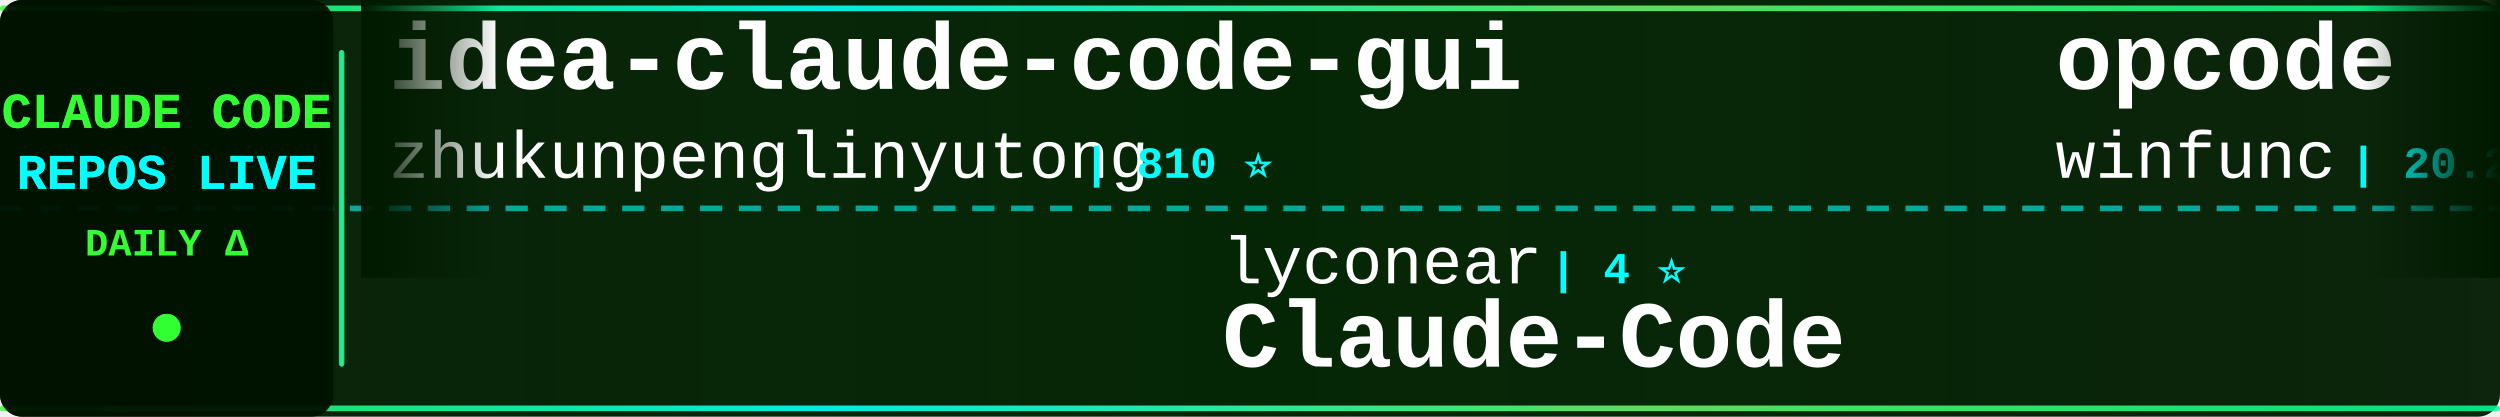
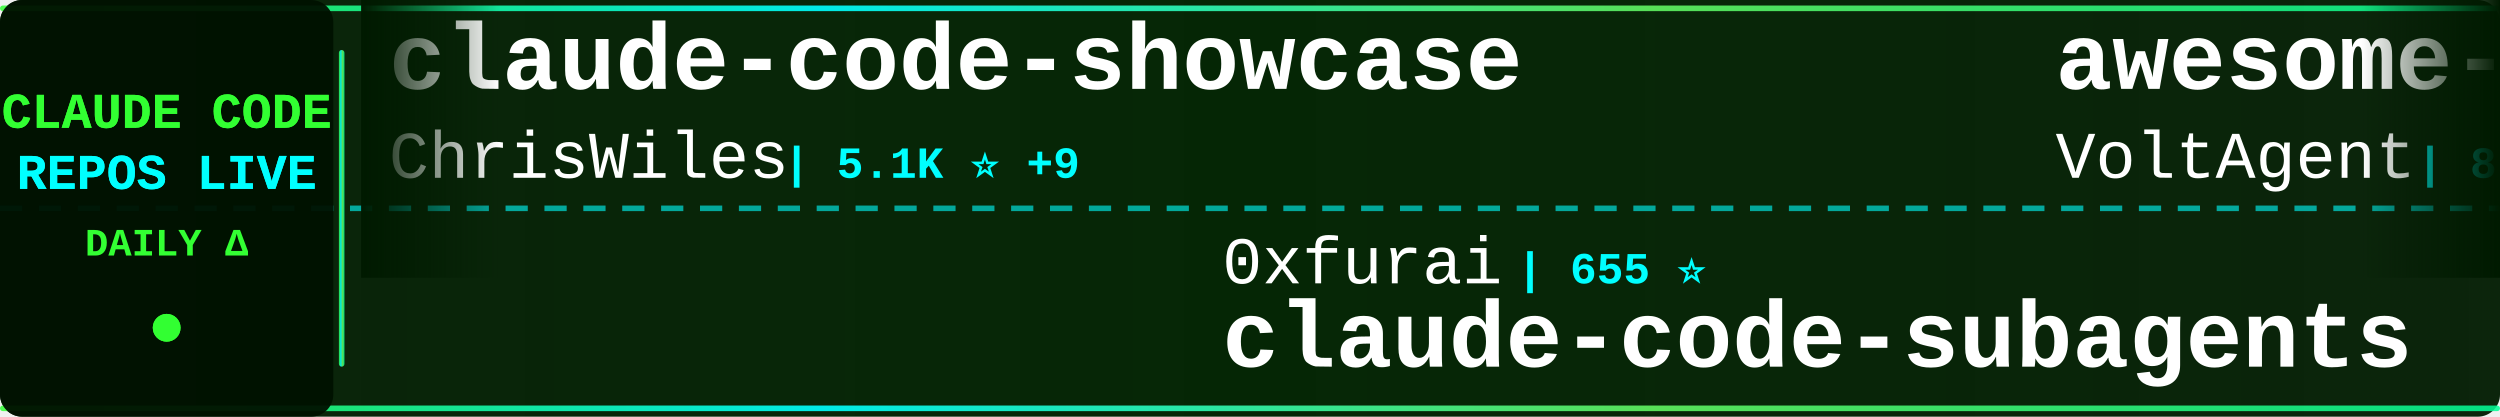
<svg xmlns="http://www.w3.org/2000/svg" width="900" height="150">
  <defs>
    <linearGradient id="tickerBg" x1="0%" y1="0%" x2="100%" y2="0%">
      <stop offset="0%" style="stop-color:#001a00;stop-opacity:0.95" />
      <stop offset="50%" style="stop-color:#002200;stop-opacity:0.98" />
      <stop offset="100%" style="stop-color:#001a00;stop-opacity:0.95" />
    </linearGradient>
    <linearGradient id="borderGrad" x1="0%" y1="0%" x2="100%" y2="0%">
      <stop offset="0%" style="stop-color:#33ff33;stop-opacity:0.85">
        <animate attributeName="stop-opacity" values="0.85;1;0.85" dur="2s" repeatCount="indefinite" />
      </stop>
      <stop offset="33%" style="stop-color:#00ffff;stop-opacity:0.9">
        <animate attributeName="stop-opacity" values="0.9;1;0.9" dur="2.2s" repeatCount="indefinite" />
      </stop>
      <stop offset="66%" style="stop-color:#66ff66;stop-opacity:0.85">
        <animate attributeName="stop-opacity" values="0.85;1;0.85" dur="1.8s" repeatCount="indefinite" />
      </stop>
      <stop offset="100%" style="stop-color:#00ff99;stop-opacity:0.85">
        <animate attributeName="stop-opacity" values="0.85;1;0.85" dur="2s" repeatCount="indefinite" />
      </stop>
    </linearGradient>
    <filter id="textGlow">
      <feGaussianBlur stdDeviation="0.1" result="coloredBlur" />
      <feMerge>
        <feMergeNode in="coloredBlur" />
        <feMergeNode in="SourceGraphic" />
      </feMerge>
    </filter>
    <filter id="metricGlow">
      <feGaussianBlur stdDeviation="0.2" result="coloredBlur" />
      <feMerge>
        <feMergeNode in="coloredBlur" />
        <feMergeNode in="SourceGraphic" />
      </feMerge>
    </filter>
    <linearGradient id="leftFade" x1="0%" y1="0%" x2="100%" y2="0%">
      <stop offset="0%" style="stop-color:#001a00;stop-opacity:1" />
      <stop offset="100%" style="stop-color:#001a00;stop-opacity:0" />
    </linearGradient>
    <linearGradient id="rightFade" x1="0%" y1="0%" x2="100%" y2="0%">
      <stop offset="0%" style="stop-color:#001a00;stop-opacity:0" />
      <stop offset="100%" style="stop-color:#001a00;stop-opacity:1" />
    </linearGradient>
  </defs>
  <rect width="900" height="150" fill="url(#tickerBg)" rx="8" />
  <rect x="0" y="2" width="900" height="2" fill="url(#borderGrad)" rx="1" />
  <rect x="0" y="146" width="900" height="2" fill="url(#borderGrad)" rx="1" />
  <line x1="0" y1="75" x2="900" y2="75" stroke="#00ffff" stroke-width="2" stroke-dasharray="8 6" opacity="0.6" />
  <rect x="0" y="0" width="120" height="150" fill="#001100" opacity="0.95" rx="8" />
  <text x="60" y="46" font-family="'Courier New', monospace" font-size="18" font-weight="bold" fill="#33ff33" text-anchor="middle" filter="url(#textGlow)">
    CLAUDE CODE
  </text>
  <text x="60" y="68" font-family="'Courier New', monospace" font-size="18" font-weight="bold" fill="#00ffff" text-anchor="middle" filter="url(#textGlow)">
    REPOS LIVE
  </text>
  <text x="60" y="92" font-family="'Courier New', monospace" font-size="14" font-weight="bold" fill="#33ff33" text-anchor="middle">
    DAILY Δ
  </text>
  <circle cx="60" cy="118" r="5" fill="#33ff33" filter="url(#metricGlow)">
    <animate attributeName="r" values="4;6;4" dur="1.5s" repeatCount="indefinite" />
    <animate attributeName="opacity" values="0.6;1;0.6" dur="1.5s" repeatCount="indefinite" />
  </circle>
  <rect x="122" y="18" width="2" height="114" fill="url(#borderGrad)" rx="1" />
  <clipPath id="tickerClip">
    <rect x="130" y="0" width="770" height="150" />
  </clipPath>
  <g clip-path="url(#tickerClip)">
    <g id="tickerItems">
      <animateTransform attributeName="transform" attributeType="XML" type="translate" from="0 0" to="-3000 0" dur="54s" repeatCount="indefinite" />
      <g transform="translate(0, 0)">
-         <text x="140" y="32" font-family="'Courier New', monospace" font-size="34" font-weight="bold" fill="#ffffff">idea-claude-code-gui</text>
-         <text x="140" y="64" font-family="'Courier New', monospace" font-size="24" font-weight="normal" fill="#ffffff" opacity="1.0">zhukunpenglinyutong</text>
-         <text x="390" y="64" font-family="'Courier New', monospace" font-size="16" font-weight="bold" fill="#00ffff"> | 810 ⭐</text>
+         <text x="140" y="32" font-family="'Courier New', monospace" font-size="34" font-weight="bold" fill="#ffffff">claude-code-showcase</text>
+         <text x="140" y="64" font-family="'Courier New', monospace" font-size="24" font-weight="normal" fill="#ffffff" opacity="1.0">ChrisWiles</text>
+         <text x="282" y="64" font-family="'Courier New', monospace" font-size="16" font-weight="bold" fill="#00ffff"> | 5.1K ⭐ +9</text>
      </g>
      <g transform="translate(300, 0)">
-         <text x="140" y="102" font-family="'Courier New', monospace" font-size="24" font-weight="normal" fill="#ffffff" opacity="1.0">lyconear</text>
-         <text x="258" y="102" font-family="'Courier New', monospace" font-size="16" font-weight="bold" fill="#00ffff"> | 4 ⭐</text>
-         <text x="140" y="132" font-family="'Courier New', monospace" font-size="34" font-weight="bold" fill="#ffffff">Claude-Code</text>
+         <text x="140" y="102" font-family="'Courier New', monospace" font-size="24" font-weight="normal" fill="#ffffff" opacity="1.0">0xfurai</text>
+         <text x="246" y="102" font-family="'Courier New', monospace" font-size="16" font-weight="bold" fill="#00ffff"> | 655 ⭐</text>
+         <text x="140" y="132" font-family="'Courier New', monospace" font-size="34" font-weight="bold" fill="#ffffff">claude-code-subagents</text>
      </g>
      <g transform="translate(600, 0)">
-         <text x="140" y="32" font-family="'Courier New', monospace" font-size="34" font-weight="bold" fill="#ffffff">opcode</text>
-         <text x="140" y="64" font-family="'Courier New', monospace" font-size="24" font-weight="normal" fill="#ffffff" opacity="1.0">winfunc</text>
-         <text x="246" y="64" font-family="'Courier New', monospace" font-size="16" font-weight="bold" fill="#00ffff"> | 20.2K ⭐ +8</text>
+         <text x="140" y="32" font-family="'Courier New', monospace" font-size="34" font-weight="bold" fill="#ffffff">awesome-claude-code-suba...</text>
+         <text x="140" y="64" font-family="'Courier New', monospace" font-size="24" font-weight="normal" fill="#ffffff" opacity="1.0">VoltAgent</text>
+         <text x="270" y="64" font-family="'Courier New', monospace" font-size="16" font-weight="bold" fill="#00ffff"> | 8.7K ⭐ +16</text>
      </g>
      <g transform="translate(900, 0)">
-         <text x="140" y="102" font-family="'Courier New', monospace" font-size="24" font-weight="normal" fill="#ffffff" opacity="1.0">zsio</text>
-         <text x="210" y="102" font-family="'Courier New', monospace" font-size="16" font-weight="bold" fill="#00ffff"> | 150 ⭐</text>
-         <text x="140" y="132" font-family="'Courier New', monospace" font-size="34" font-weight="bold" fill="#ffffff">claude-code-hub</text>
+         <text x="140" y="102" font-family="'Courier New', monospace" font-size="24" font-weight="normal" fill="#ffffff" opacity="1.0">anthropics</text>
+         <text x="282" y="102" font-family="'Courier New', monospace" font-size="16" font-weight="bold" fill="#00ffff"> | 4.3K ⭐ +3</text>
+         <text x="140" y="132" font-family="'Courier New', monospace" font-size="34" font-weight="bold" fill="#ffffff">claude-agent-sdk-python</text>
      </g>
      <g transform="translate(1200, 0)">
-         <text x="140" y="32" font-family="'Courier New', monospace" font-size="34" font-weight="bold" fill="#ffffff">claude-code-tips</text>
-         <text x="140" y="64" font-family="'Courier New', monospace" font-size="24" font-weight="normal" fill="#ffffff" opacity="1.0">ykdojo</text>
-         <text x="234" y="64" font-family="'Courier New', monospace" font-size="16" font-weight="bold" fill="#00ffff"> | 1.6K ⭐ +4</text>
+         <text x="140" y="32" font-family="'Courier New', monospace" font-size="34" font-weight="bold" fill="#ffffff">claude-code-transcripts</text>
+         <text x="140" y="64" font-family="'Courier New', monospace" font-size="24" font-weight="normal" fill="#ffffff" opacity="1.0">simonw</text>
+         <text x="234" y="64" font-family="'Courier New', monospace" font-size="16" font-weight="bold" fill="#00ffff"> | 845 ⭐ +2</text>
      </g>
      <g transform="translate(1500, 0)">
-         <text x="140" y="102" font-family="'Courier New', monospace" font-size="24" font-weight="normal" fill="#ffffff" opacity="1.0">kepano</text>
-         <text x="234" y="102" font-family="'Courier New', monospace" font-size="16" font-weight="bold" fill="#00ffff"> | 8.1K ⭐ +30</text>
-         <text x="140" y="132" font-family="'Courier New', monospace" font-size="34" font-weight="bold" fill="#ffffff">obsidian-skills</text>
+         <text x="140" y="102" font-family="'Courier New', monospace" font-size="24" font-weight="normal" fill="#ffffff" opacity="1.0">greggh</text>
+         <text x="234" y="102" font-family="'Courier New', monospace" font-size="16" font-weight="bold" fill="#00ffff"> | 1.8K ⭐</text>
+         <text x="140" y="132" font-family="'Courier New', monospace" font-size="34" font-weight="bold" fill="#ffffff">claude-code.nvim</text>
      </g>
      <g transform="translate(1800, 0)">
+         <text x="140" y="32" font-family="'Courier New', monospace" font-size="34" font-weight="bold" fill="#ffffff">superpowers</text>
+         <text x="140" y="64" font-family="'Courier New', monospace" font-size="24" font-weight="normal" fill="#ffffff" opacity="1.0">obra</text>
+         <text x="210" y="64" font-family="'Courier New', monospace" font-size="16" font-weight="bold" fill="#00ffff"> | 35.6K ⭐ +195</text>
+       </g>
+       <g transform="translate(2100, 0)">
+         <text x="140" y="102" font-family="'Courier New', monospace" font-size="24" font-weight="normal" fill="#ffffff" opacity="1.0">opactorai</text>
+         <text x="270" y="102" font-family="'Courier New', monospace" font-size="16" font-weight="bold" fill="#00ffff"> | 3.7K ⭐ +3</text>
+         <text x="140" y="132" font-family="'Courier New', monospace" font-size="34" font-weight="bold" fill="#ffffff">Claudable</text>
+       </g>
+       <g transform="translate(2400, 0)">
+         <text x="140" y="32" font-family="'Courier New', monospace" font-size="34" font-weight="bold" fill="#ffffff">Claude-Code-Remote</text>
+         <text x="140" y="64" font-family="'Courier New', monospace" font-size="24" font-weight="normal" fill="#ffffff" opacity="1.0">JessyTsui</text>
+         <text x="270" y="64" font-family="'Courier New', monospace" font-size="16" font-weight="bold" fill="#00ffff"> | 974 ⭐ +3</text>
+       </g>
+       <g transform="translate(2700, 0)">
+         <text x="140" y="102" font-family="'Courier New', monospace" font-size="24" font-weight="normal" fill="#ffffff" opacity="1.0">nishimoto265</text>
+         <text x="306" y="102" font-family="'Courier New', monospace" font-size="16" font-weight="bold" fill="#00ffff"> | 478 ⭐</text>
+         <text x="140" y="132" font-family="'Courier New', monospace" font-size="34" font-weight="bold" fill="#ffffff">Claude-Code-Communicatio...</text>
+       </g>
+       <g transform="translate(3000, 0)">
        <text x="140" y="32" font-family="'Courier New', monospace" font-size="34" font-weight="bold" fill="#ffffff">claude-code-showcase</text>
        <text x="140" y="64" font-family="'Courier New', monospace" font-size="24" font-weight="normal" fill="#ffffff" opacity="1.0">ChrisWiles</text>
-         <text x="282" y="64" font-family="'Courier New', monospace" font-size="16" font-weight="bold" fill="#00ffff"> | 5.1K ⭐ +6</text>
-       </g>
-       <g transform="translate(2100, 0)">
-         <text x="140" y="102" font-family="'Courier New', monospace" font-size="24" font-weight="normal" fill="#ffffff" opacity="1.0">d-kimuson</text>
-         <text x="270" y="102" font-family="'Courier New', monospace" font-size="16" font-weight="bold" fill="#00ffff"> | 815 ⭐</text>
-         <text x="140" y="132" font-family="'Courier New', monospace" font-size="34" font-weight="bold" fill="#ffffff">claude-code-viewer</text>
-       </g>
-       <g transform="translate(2400, 0)">
-         <text x="140" y="32" font-family="'Courier New', monospace" font-size="34" font-weight="bold" fill="#ffffff">claude-code-infrastructu...</text>
-         <text x="140" y="64" font-family="'Courier New', monospace" font-size="24" font-weight="normal" fill="#ffffff" opacity="1.0">diet103</text>
-         <text x="246" y="64" font-family="'Courier New', monospace" font-size="16" font-weight="bold" fill="#00ffff"> | 8.6K ⭐ +4</text>
-       </g>
-       <g transform="translate(2700, 0)">
-         <text x="140" y="102" font-family="'Courier New', monospace" font-size="24" font-weight="normal" fill="#ffffff" opacity="1.0">sugyan</text>
-         <text x="234" y="102" font-family="'Courier New', monospace" font-size="16" font-weight="bold" fill="#00ffff"> | 866 ⭐ +2</text>
-         <text x="140" y="132" font-family="'Courier New', monospace" font-size="34" font-weight="bold" fill="#ffffff">claude-code-webui</text>
-       </g>
-       <g transform="translate(3000, 0)">
-         <text x="140" y="32" font-family="'Courier New', monospace" font-size="34" font-weight="bold" fill="#ffffff">idea-claude-code-gui</text>
-         <text x="140" y="64" font-family="'Courier New', monospace" font-size="24" font-weight="normal" fill="#ffffff" opacity="1.0">zhukunpenglinyutong</text>
-         <text x="390" y="64" font-family="'Courier New', monospace" font-size="16" font-weight="bold" fill="#00ffff"> | 810 ⭐</text>
+         <text x="282" y="64" font-family="'Courier New', monospace" font-size="16" font-weight="bold" fill="#00ffff"> | 5.1K ⭐ +9</text>
      </g>
      <g transform="translate(3300, 0)">
-         <text x="140" y="102" font-family="'Courier New', monospace" font-size="24" font-weight="normal" fill="#ffffff" opacity="1.0">lyconear</text>
-         <text x="258" y="102" font-family="'Courier New', monospace" font-size="16" font-weight="bold" fill="#00ffff"> | 4 ⭐</text>
-         <text x="140" y="132" font-family="'Courier New', monospace" font-size="34" font-weight="bold" fill="#ffffff">Claude-Code</text>
+         <text x="140" y="102" font-family="'Courier New', monospace" font-size="24" font-weight="normal" fill="#ffffff" opacity="1.0">0xfurai</text>
+         <text x="246" y="102" font-family="'Courier New', monospace" font-size="16" font-weight="bold" fill="#00ffff"> | 655 ⭐</text>
+         <text x="140" y="132" font-family="'Courier New', monospace" font-size="34" font-weight="bold" fill="#ffffff">claude-code-subagents</text>
      </g>
      <g transform="translate(3600, 0)">
-         <text x="140" y="32" font-family="'Courier New', monospace" font-size="34" font-weight="bold" fill="#ffffff">opcode</text>
-         <text x="140" y="64" font-family="'Courier New', monospace" font-size="24" font-weight="normal" fill="#ffffff" opacity="1.0">winfunc</text>
-         <text x="246" y="64" font-family="'Courier New', monospace" font-size="16" font-weight="bold" fill="#00ffff"> | 20.2K ⭐ +8</text>
+         <text x="140" y="32" font-family="'Courier New', monospace" font-size="34" font-weight="bold" fill="#ffffff">awesome-claude-code-suba...</text>
+         <text x="140" y="64" font-family="'Courier New', monospace" font-size="24" font-weight="normal" fill="#ffffff" opacity="1.0">VoltAgent</text>
+         <text x="270" y="64" font-family="'Courier New', monospace" font-size="16" font-weight="bold" fill="#00ffff"> | 8.7K ⭐ +16</text>
      </g>
      <g transform="translate(3900, 0)">
-         <text x="140" y="102" font-family="'Courier New', monospace" font-size="24" font-weight="normal" fill="#ffffff" opacity="1.0">zsio</text>
-         <text x="210" y="102" font-family="'Courier New', monospace" font-size="16" font-weight="bold" fill="#00ffff"> | 150 ⭐</text>
-         <text x="140" y="132" font-family="'Courier New', monospace" font-size="34" font-weight="bold" fill="#ffffff">claude-code-hub</text>
+         <text x="140" y="102" font-family="'Courier New', monospace" font-size="24" font-weight="normal" fill="#ffffff" opacity="1.0">anthropics</text>
+         <text x="282" y="102" font-family="'Courier New', monospace" font-size="16" font-weight="bold" fill="#00ffff"> | 4.3K ⭐ +3</text>
+         <text x="140" y="132" font-family="'Courier New', monospace" font-size="34" font-weight="bold" fill="#ffffff">claude-agent-sdk-python</text>
      </g>
    </g>
  </g>
  <rect x="130" y="0" width="50" height="100" fill="url(#leftFade)" />
  <rect x="850" y="0" width="50" height="100" fill="url(#rightFade)" />
</svg>
